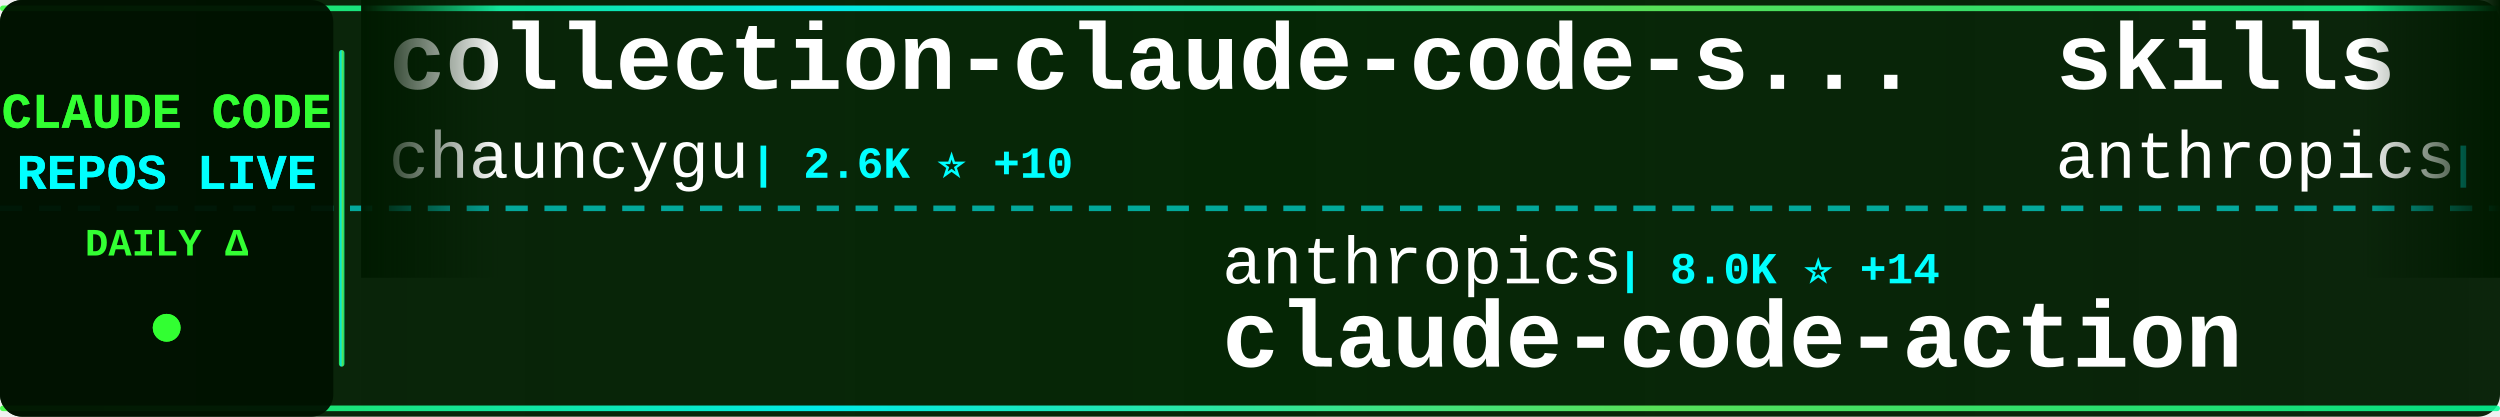
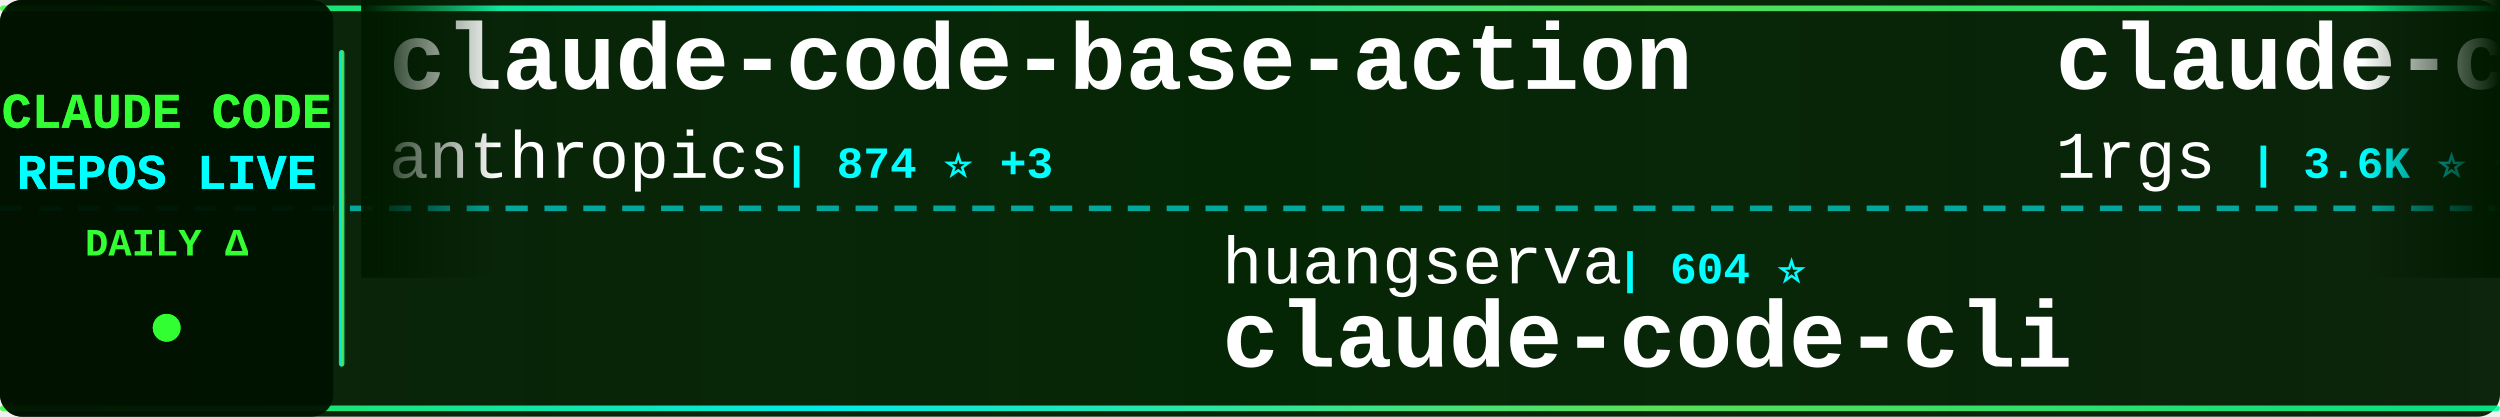
<svg xmlns="http://www.w3.org/2000/svg" width="900" height="150">
  <defs>
    <linearGradient id="tickerBg" x1="0%" y1="0%" x2="100%" y2="0%">
      <stop offset="0%" style="stop-color:#001a00;stop-opacity:0.95" />
      <stop offset="50%" style="stop-color:#002200;stop-opacity:0.98" />
      <stop offset="100%" style="stop-color:#001a00;stop-opacity:0.95" />
    </linearGradient>
    <linearGradient id="borderGrad" x1="0%" y1="0%" x2="100%" y2="0%">
      <stop offset="0%" style="stop-color:#33ff33;stop-opacity:0.85">
        <animate attributeName="stop-opacity" values="0.85;1;0.85" dur="2s" repeatCount="indefinite" />
      </stop>
      <stop offset="33%" style="stop-color:#00ffff;stop-opacity:0.9">
        <animate attributeName="stop-opacity" values="0.9;1;0.9" dur="2.2s" repeatCount="indefinite" />
      </stop>
      <stop offset="66%" style="stop-color:#66ff66;stop-opacity:0.85">
        <animate attributeName="stop-opacity" values="0.85;1;0.85" dur="1.8s" repeatCount="indefinite" />
      </stop>
      <stop offset="100%" style="stop-color:#00ff99;stop-opacity:0.85">
        <animate attributeName="stop-opacity" values="0.85;1;0.85" dur="2s" repeatCount="indefinite" />
      </stop>
    </linearGradient>
    <filter id="textGlow">
      <feGaussianBlur stdDeviation="0.1" result="coloredBlur" />
      <feMerge>
        <feMergeNode in="coloredBlur" />
        <feMergeNode in="SourceGraphic" />
      </feMerge>
    </filter>
    <filter id="metricGlow">
      <feGaussianBlur stdDeviation="0.2" result="coloredBlur" />
      <feMerge>
        <feMergeNode in="coloredBlur" />
        <feMergeNode in="SourceGraphic" />
      </feMerge>
    </filter>
    <linearGradient id="leftFade" x1="0%" y1="0%" x2="100%" y2="0%">
      <stop offset="0%" style="stop-color:#001a00;stop-opacity:1" />
      <stop offset="100%" style="stop-color:#001a00;stop-opacity:0" />
    </linearGradient>
    <linearGradient id="rightFade" x1="0%" y1="0%" x2="100%" y2="0%">
      <stop offset="0%" style="stop-color:#001a00;stop-opacity:0" />
      <stop offset="100%" style="stop-color:#001a00;stop-opacity:1" />
    </linearGradient>
  </defs>
  <rect width="900" height="150" fill="url(#tickerBg)" rx="8" />
  <rect x="0" y="2" width="900" height="2" fill="url(#borderGrad)" rx="1" />
  <rect x="0" y="146" width="900" height="2" fill="url(#borderGrad)" rx="1" />
  <line x1="0" y1="75" x2="900" y2="75" stroke="#00ffff" stroke-width="2" stroke-dasharray="8 6" opacity="0.6" />
  <rect x="0" y="0" width="120" height="150" fill="#001100" opacity="0.95" rx="8" />
  <text x="60" y="46" font-family="'Courier New', monospace" font-size="18" font-weight="bold" fill="#33ff33" text-anchor="middle" filter="url(#textGlow)">
    CLAUDE CODE
  </text>
  <text x="60" y="68" font-family="'Courier New', monospace" font-size="18" font-weight="bold" fill="#00ffff" text-anchor="middle" filter="url(#textGlow)">
    REPOS LIVE
  </text>
  <text x="60" y="92" font-family="'Courier New', monospace" font-size="14" font-weight="bold" fill="#33ff33" text-anchor="middle">
    DAILY Δ
  </text>
  <circle cx="60" cy="118" r="5" fill="#33ff33" filter="url(#metricGlow)">
    <animate attributeName="r" values="4;6;4" dur="1.5s" repeatCount="indefinite" />
    <animate attributeName="opacity" values="0.6;1;0.6" dur="1.5s" repeatCount="indefinite" />
  </circle>
  <rect x="122" y="18" width="2" height="114" fill="url(#borderGrad)" rx="1" />
  <clipPath id="tickerClip">
    <rect x="130" y="0" width="770" height="150" />
  </clipPath>
  <g clip-path="url(#tickerClip)">
    <g id="tickerItems">
      <animateTransform attributeName="transform" attributeType="XML" type="translate" from="0 0" to="-3000 0" dur="54s" repeatCount="indefinite" />
      <g transform="translate(0, 0)">
-         <text x="140" y="32" font-family="'Courier New', monospace" font-size="34" font-weight="bold" fill="#ffffff">collection-claude-code-s...</text>
-         <text x="140" y="64" font-family="'Courier New', monospace" font-size="24" font-weight="normal" fill="#ffffff" opacity="1.0">chauncygu</text>
-         <text x="270" y="64" font-family="'Courier New', monospace" font-size="16" font-weight="bold" fill="#00ffff"> | 2.6K ⭐ +10</text>
+         <text x="140" y="32" font-family="'Courier New', monospace" font-size="34" font-weight="bold" fill="#ffffff">claude-code-base-action</text>
+         <text x="140" y="64" font-family="'Courier New', monospace" font-size="24" font-weight="normal" fill="#ffffff" opacity="1.0">anthropics</text>
+         <text x="282" y="64" font-family="'Courier New', monospace" font-size="16" font-weight="bold" fill="#00ffff"> | 874 ⭐ +3</text>
      </g>
      <g transform="translate(300, 0)">
-         <text x="140" y="102" font-family="'Courier New', monospace" font-size="24" font-weight="normal" fill="#ffffff" opacity="1.0">anthropics</text>
-         <text x="282" y="102" font-family="'Courier New', monospace" font-size="16" font-weight="bold" fill="#00ffff"> | 8.0K ⭐ +14</text>
-         <text x="140" y="132" font-family="'Courier New', monospace" font-size="34" font-weight="bold" fill="#ffffff">claude-code-action</text>
+         <text x="140" y="102" font-family="'Courier New', monospace" font-size="24" font-weight="normal" fill="#ffffff" opacity="1.0">huangserva</text>
+         <text x="282" y="102" font-family="'Courier New', monospace" font-size="16" font-weight="bold" fill="#00ffff"> | 604 ⭐</text>
+         <text x="140" y="132" font-family="'Courier New', monospace" font-size="34" font-weight="bold" fill="#ffffff">claude-code-cli</text>
      </g>
      <g transform="translate(600, 0)">
-         <text x="140" y="32" font-family="'Courier New', monospace" font-size="34" font-weight="bold" fill="#ffffff">skills</text>
-         <text x="140" y="64" font-family="'Courier New', monospace" font-size="24" font-weight="normal" fill="#ffffff" opacity="1.0">anthropics</text>
-         <text x="282" y="64" font-family="'Courier New', monospace" font-size="16" font-weight="bold" fill="#00ffff"> | 150.6K ⭐ +416</text>
+         <text x="140" y="32" font-family="'Courier New', monospace" font-size="34" font-weight="bold" fill="#ffffff">claude-code-proxy</text>
+         <text x="140" y="64" font-family="'Courier New', monospace" font-size="24" font-weight="normal" fill="#ffffff" opacity="1.0">1rgs</text>
+         <text x="210" y="64" font-family="'Courier New', monospace" font-size="16" font-weight="bold" fill="#00ffff"> | 3.6K ⭐ +3</text>
      </g>
      <g transform="translate(900, 0)">
-         <text x="140" y="102" font-family="'Courier New', monospace" font-size="24" font-weight="normal" fill="#ffffff" opacity="1.0">multica-ai</text>
-         <text x="282" y="102" font-family="'Courier New', monospace" font-size="16" font-weight="bold" fill="#00ffff"> | 175.1K ⭐ +608</text>
-         <text x="140" y="132" font-family="'Courier New', monospace" font-size="34" font-weight="bold" fill="#ffffff">andrej-karpathy-skills</text>
+         <text x="140" y="102" font-family="'Courier New', monospace" font-size="24" font-weight="normal" fill="#ffffff" opacity="1.0">fazxes</text>
+         <text x="234" y="102" font-family="'Courier New', monospace" font-size="16" font-weight="bold" fill="#00ffff"> | 221 ⭐</text>
+         <text x="140" y="132" font-family="'Courier New', monospace" font-size="34" font-weight="bold" fill="#ffffff">Claude-code</text>
      </g>
      <g transform="translate(1200, 0)">
-         <text x="140" y="32" font-family="'Courier New', monospace" font-size="34" font-weight="bold" fill="#ffffff">awesome-claude-code</text>
-         <text x="140" y="64" font-family="'Courier New', monospace" font-size="24" font-weight="normal" fill="#ffffff" opacity="1.0">jqueryscript</text>
-         <text x="306" y="64" font-family="'Courier New', monospace" font-size="16" font-weight="bold" fill="#00ffff"> | 423 ⭐</text>
+         <text x="140" y="32" font-family="'Courier New', monospace" font-size="34" font-weight="bold" fill="#ffffff">Open-ClaudeCode</text>
+         <text x="140" y="64" font-family="'Courier New', monospace" font-size="24" font-weight="normal" fill="#ffffff" opacity="1.0">LING71671</text>
+         <text x="270" y="64" font-family="'Courier New', monospace" font-size="16" font-weight="bold" fill="#00ffff"> | 885 ⭐ +1</text>
      </g>
      <g transform="translate(1500, 0)">
-         <text x="140" y="102" font-family="'Courier New', monospace" font-size="24" font-weight="normal" fill="#ffffff" opacity="1.0">Njengah</text>
-         <text x="246" y="102" font-family="'Courier New', monospace" font-size="16" font-weight="bold" fill="#00ffff"> | 1.8K ⭐ +4</text>
-         <text x="140" y="132" font-family="'Courier New', monospace" font-size="34" font-weight="bold" fill="#ffffff">claude-code-cheat-sheet</text>
+         <text x="140" y="102" font-family="'Courier New', monospace" font-size="24" font-weight="normal" fill="#ffffff" opacity="1.0">SeemSeam</text>
+         <text x="258" y="102" font-family="'Courier New', monospace" font-size="16" font-weight="bold" fill="#00ffff"> | 3.0K ⭐ +9</text>
+         <text x="140" y="132" font-family="'Courier New', monospace" font-size="34" font-weight="bold" fill="#ffffff">claude_codex_bridge</text>
      </g>
      <g transform="translate(1800, 0)">
-         <text x="140" y="32" font-family="'Courier New', monospace" font-size="34" font-weight="bold" fill="#ffffff">Claude-Code-Workflow</text>
-         <text x="140" y="64" font-family="'Courier New', monospace" font-size="24" font-weight="normal" fill="#ffffff" opacity="1.0">catlog22</text>
-         <text x="258" y="64" font-family="'Courier New', monospace" font-size="16" font-weight="bold" fill="#00ffff"> | 2.1K ⭐ +4</text>
+         <text x="140" y="32" font-family="'Courier New', monospace" font-size="34" font-weight="bold" fill="#ffffff">claude-code-source-build</text>
+         <text x="140" y="64" font-family="'Courier New', monospace" font-size="24" font-weight="normal" fill="#ffffff" opacity="1.0">andrew-kramer-inno</text>
+         <text x="378" y="64" font-family="'Courier New', monospace" font-size="16" font-weight="bold" fill="#00ffff"> | 591 ⭐</text>
      </g>
      <g transform="translate(2100, 0)">
-         <text x="140" y="102" font-family="'Courier New', monospace" font-size="24" font-weight="normal" fill="#ffffff" opacity="1.0">andrew-kramer-inno</text>
-         <text x="378" y="102" font-family="'Courier New', monospace" font-size="16" font-weight="bold" fill="#00ffff"> | 591 ⭐</text>
-         <text x="140" y="132" font-family="'Courier New', monospace" font-size="34" font-weight="bold" fill="#ffffff">claude-code-source-build</text>
+         <text x="140" y="102" font-family="'Courier New', monospace" font-size="24" font-weight="normal" fill="#ffffff" opacity="1.0">wanshuiyin</text>
+         <text x="282" y="102" font-family="'Courier New', monospace" font-size="16" font-weight="bold" fill="#00ffff"> | 12.1K ⭐ +37</text>
+         <text x="140" y="132" font-family="'Courier New', monospace" font-size="34" font-weight="bold" fill="#ffffff">Auto-claude-code-researc...</text>
      </g>
      <g transform="translate(2400, 0)">
-         <text x="140" y="32" font-family="'Courier New', monospace" font-size="34" font-weight="bold" fill="#ffffff">claude-code-analysis</text>
-         <text x="140" y="64" font-family="'Courier New', monospace" font-size="24" font-weight="normal" fill="#ffffff" opacity="1.0">liuup</text>
-         <text x="222" y="64" font-family="'Courier New', monospace" font-size="16" font-weight="bold" fill="#00ffff"> | 3.1K ⭐ +14</text>
+         <text x="140" y="32" font-family="'Courier New', monospace" font-size="34" font-weight="bold" fill="#ffffff">Claude-Code</text>
+         <text x="140" y="64" font-family="'Courier New', monospace" font-size="24" font-weight="normal" fill="#ffffff" opacity="1.0">pengchengneo</text>
+         <text x="306" y="64" font-family="'Courier New', monospace" font-size="16" font-weight="bold" fill="#00ffff"> | 1.5K ⭐ +6</text>
      </g>
      <g transform="translate(2700, 0)">
-         <text x="140" y="102" font-family="'Courier New', monospace" font-size="24" font-weight="normal" fill="#ffffff" opacity="1.0">ChinaSiro</text>
-         <text x="270" y="102" font-family="'Courier New', monospace" font-size="16" font-weight="bold" fill="#00ffff"> | 9.4K ⭐ +5</text>
-         <text x="140" y="132" font-family="'Courier New', monospace" font-size="34" font-weight="bold" fill="#ffffff">claude-code-sourcemap</text>
+         <text x="140" y="102" font-family="'Courier New', monospace" font-size="24" font-weight="normal" fill="#ffffff" opacity="1.0">hangsman</text>
+         <text x="258" y="102" font-family="'Courier New', monospace" font-size="16" font-weight="bold" fill="#00ffff"> | 785 ⭐</text>
+         <text x="140" y="132" font-family="'Courier New', monospace" font-size="34" font-weight="bold" fill="#ffffff">claude-code-source</text>
      </g>
      <g transform="translate(3000, 0)">
-         <text x="140" y="32" font-family="'Courier New', monospace" font-size="34" font-weight="bold" fill="#ffffff">collection-claude-code-s...</text>
-         <text x="140" y="64" font-family="'Courier New', monospace" font-size="24" font-weight="normal" fill="#ffffff" opacity="1.0">chauncygu</text>
-         <text x="270" y="64" font-family="'Courier New', monospace" font-size="16" font-weight="bold" fill="#00ffff"> | 2.6K ⭐ +10</text>
+         <text x="140" y="32" font-family="'Courier New', monospace" font-size="34" font-weight="bold" fill="#ffffff">claude-code-base-action</text>
+         <text x="140" y="64" font-family="'Courier New', monospace" font-size="24" font-weight="normal" fill="#ffffff" opacity="1.0">anthropics</text>
+         <text x="282" y="64" font-family="'Courier New', monospace" font-size="16" font-weight="bold" fill="#00ffff"> | 874 ⭐ +3</text>
      </g>
      <g transform="translate(3300, 0)">
-         <text x="140" y="102" font-family="'Courier New', monospace" font-size="24" font-weight="normal" fill="#ffffff" opacity="1.0">anthropics</text>
-         <text x="282" y="102" font-family="'Courier New', monospace" font-size="16" font-weight="bold" fill="#00ffff"> | 8.0K ⭐ +14</text>
-         <text x="140" y="132" font-family="'Courier New', monospace" font-size="34" font-weight="bold" fill="#ffffff">claude-code-action</text>
+         <text x="140" y="102" font-family="'Courier New', monospace" font-size="24" font-weight="normal" fill="#ffffff" opacity="1.0">huangserva</text>
+         <text x="282" y="102" font-family="'Courier New', monospace" font-size="16" font-weight="bold" fill="#00ffff"> | 604 ⭐</text>
+         <text x="140" y="132" font-family="'Courier New', monospace" font-size="34" font-weight="bold" fill="#ffffff">claude-code-cli</text>
      </g>
      <g transform="translate(3600, 0)">
-         <text x="140" y="32" font-family="'Courier New', monospace" font-size="34" font-weight="bold" fill="#ffffff">skills</text>
-         <text x="140" y="64" font-family="'Courier New', monospace" font-size="24" font-weight="normal" fill="#ffffff" opacity="1.0">anthropics</text>
-         <text x="282" y="64" font-family="'Courier New', monospace" font-size="16" font-weight="bold" fill="#00ffff"> | 150.6K ⭐ +416</text>
+         <text x="140" y="32" font-family="'Courier New', monospace" font-size="34" font-weight="bold" fill="#ffffff">claude-code-proxy</text>
+         <text x="140" y="64" font-family="'Courier New', monospace" font-size="24" font-weight="normal" fill="#ffffff" opacity="1.0">1rgs</text>
+         <text x="210" y="64" font-family="'Courier New', monospace" font-size="16" font-weight="bold" fill="#00ffff"> | 3.6K ⭐ +3</text>
      </g>
      <g transform="translate(3900, 0)">
-         <text x="140" y="102" font-family="'Courier New', monospace" font-size="24" font-weight="normal" fill="#ffffff" opacity="1.0">multica-ai</text>
-         <text x="282" y="102" font-family="'Courier New', monospace" font-size="16" font-weight="bold" fill="#00ffff"> | 175.1K ⭐ +608</text>
-         <text x="140" y="132" font-family="'Courier New', monospace" font-size="34" font-weight="bold" fill="#ffffff">andrej-karpathy-skills</text>
+         <text x="140" y="102" font-family="'Courier New', monospace" font-size="24" font-weight="normal" fill="#ffffff" opacity="1.0">fazxes</text>
+         <text x="234" y="102" font-family="'Courier New', monospace" font-size="16" font-weight="bold" fill="#00ffff"> | 221 ⭐</text>
+         <text x="140" y="132" font-family="'Courier New', monospace" font-size="34" font-weight="bold" fill="#ffffff">Claude-code</text>
      </g>
    </g>
  </g>
  <rect x="130" y="0" width="50" height="100" fill="url(#leftFade)" />
  <rect x="850" y="0" width="50" height="100" fill="url(#rightFade)" />
</svg>
